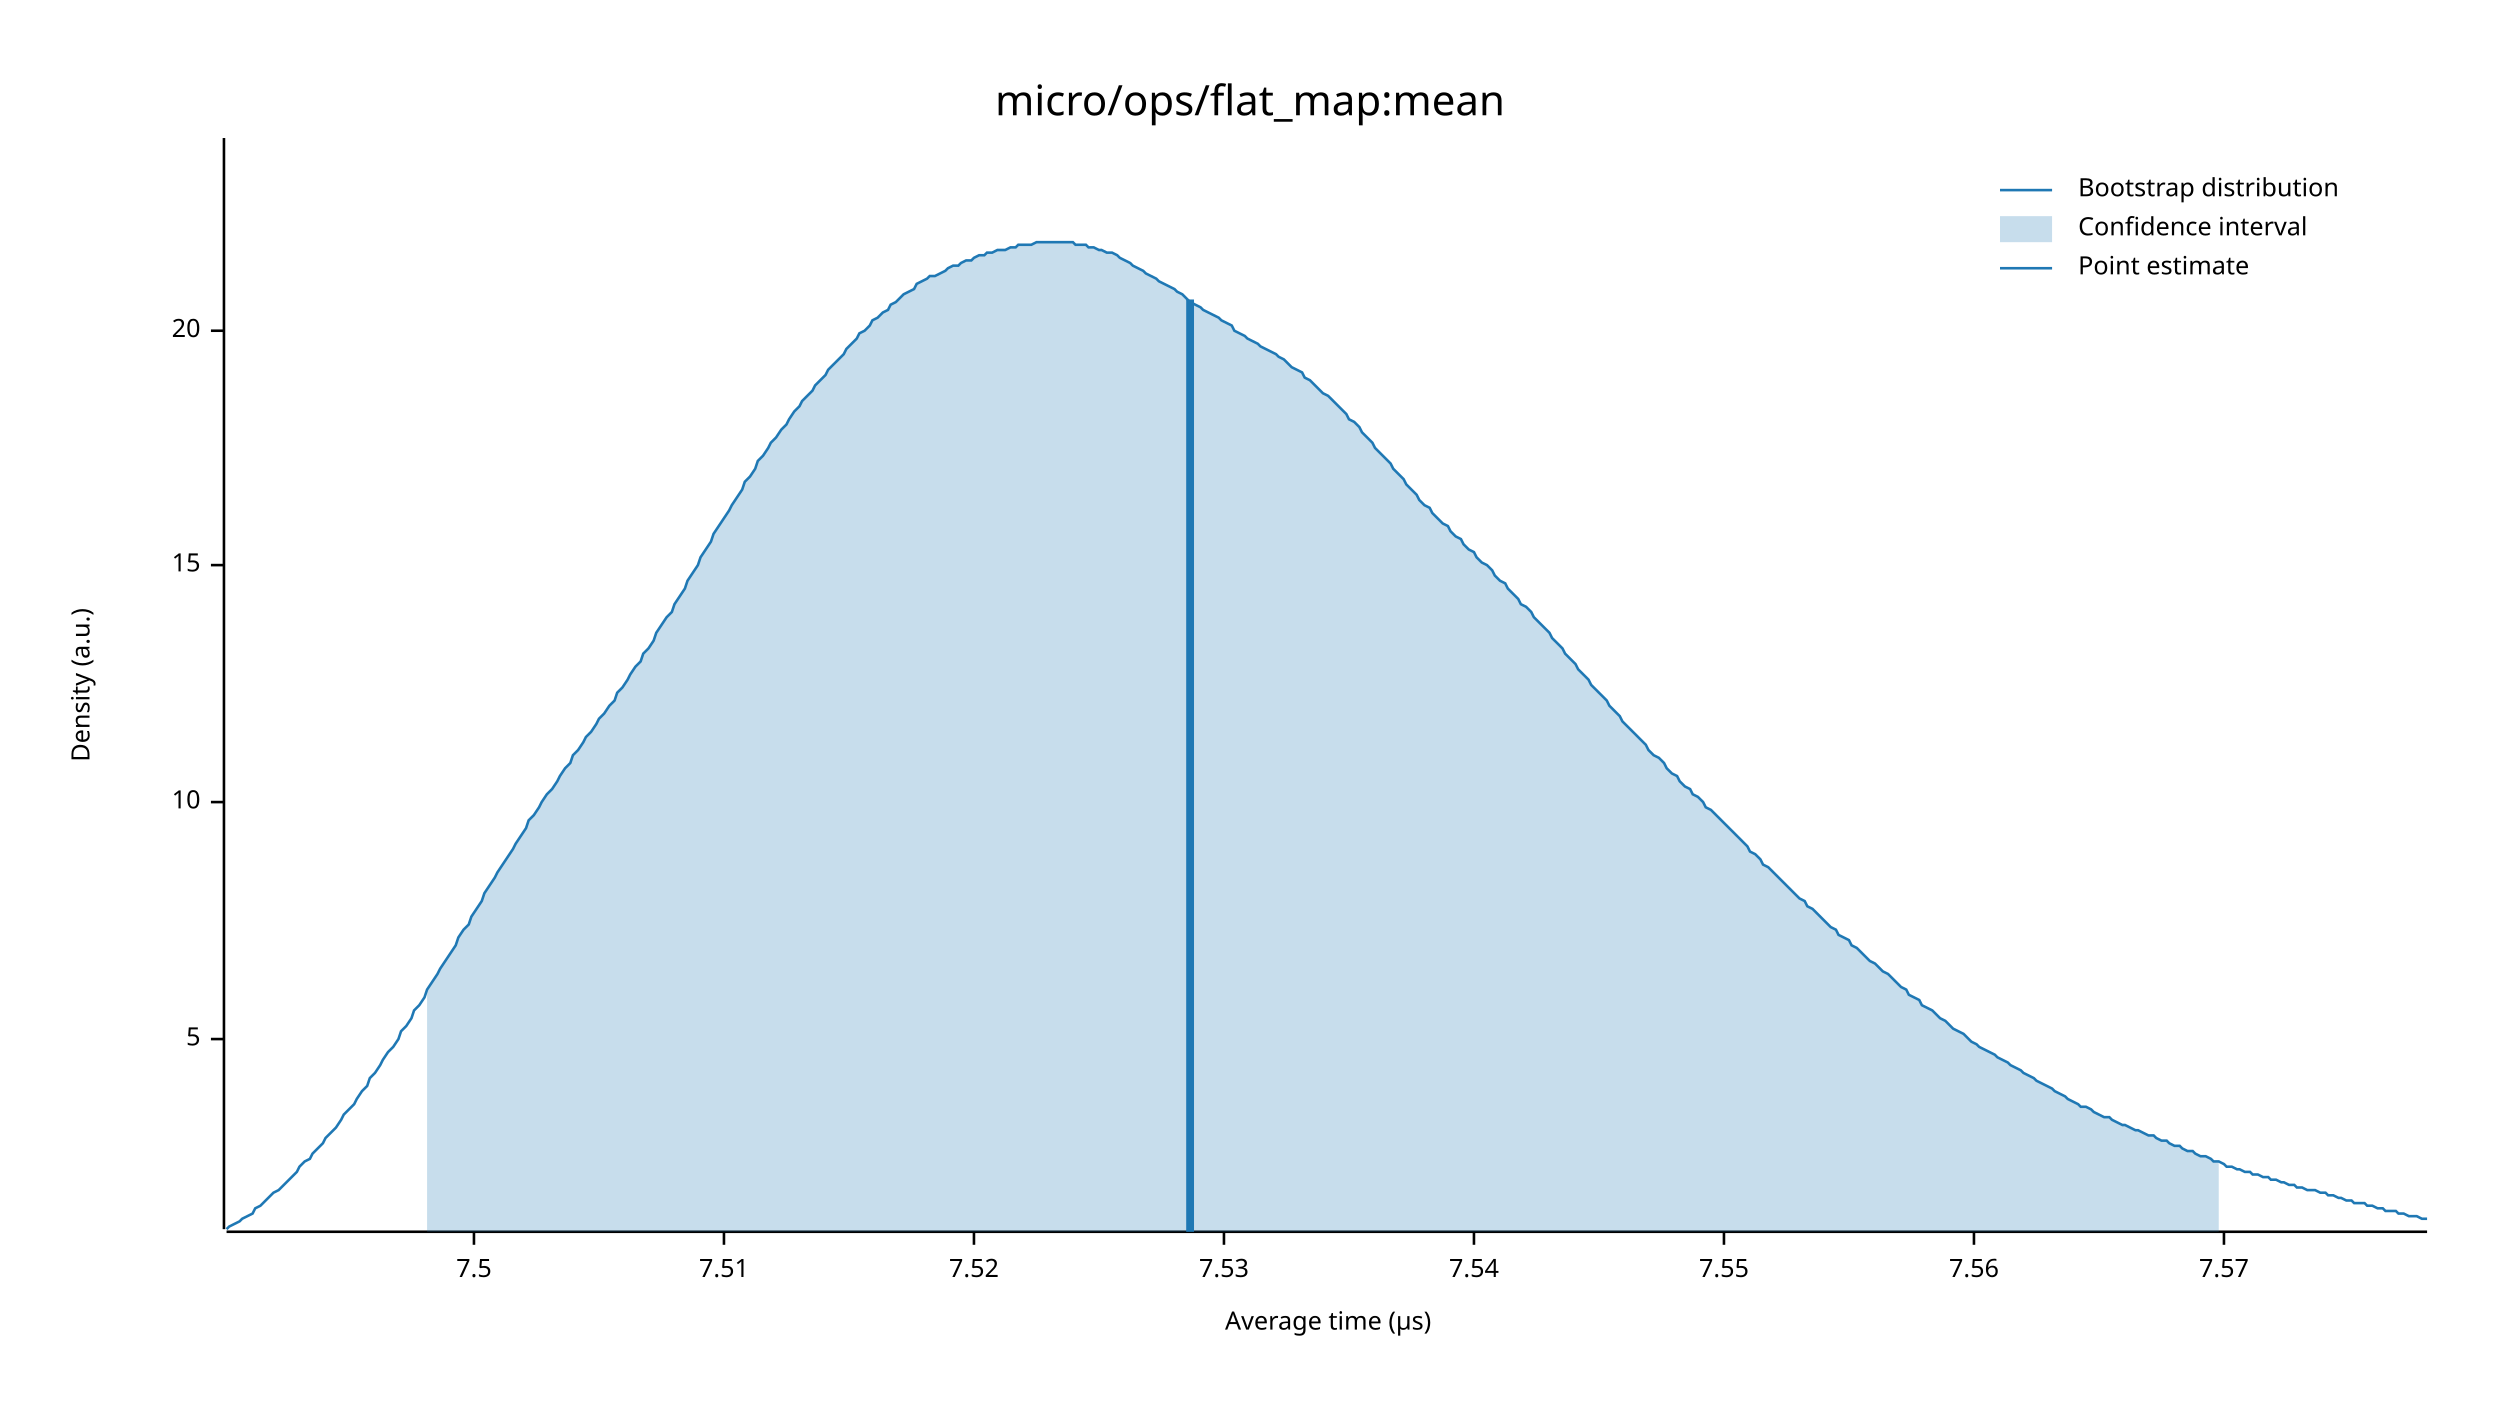
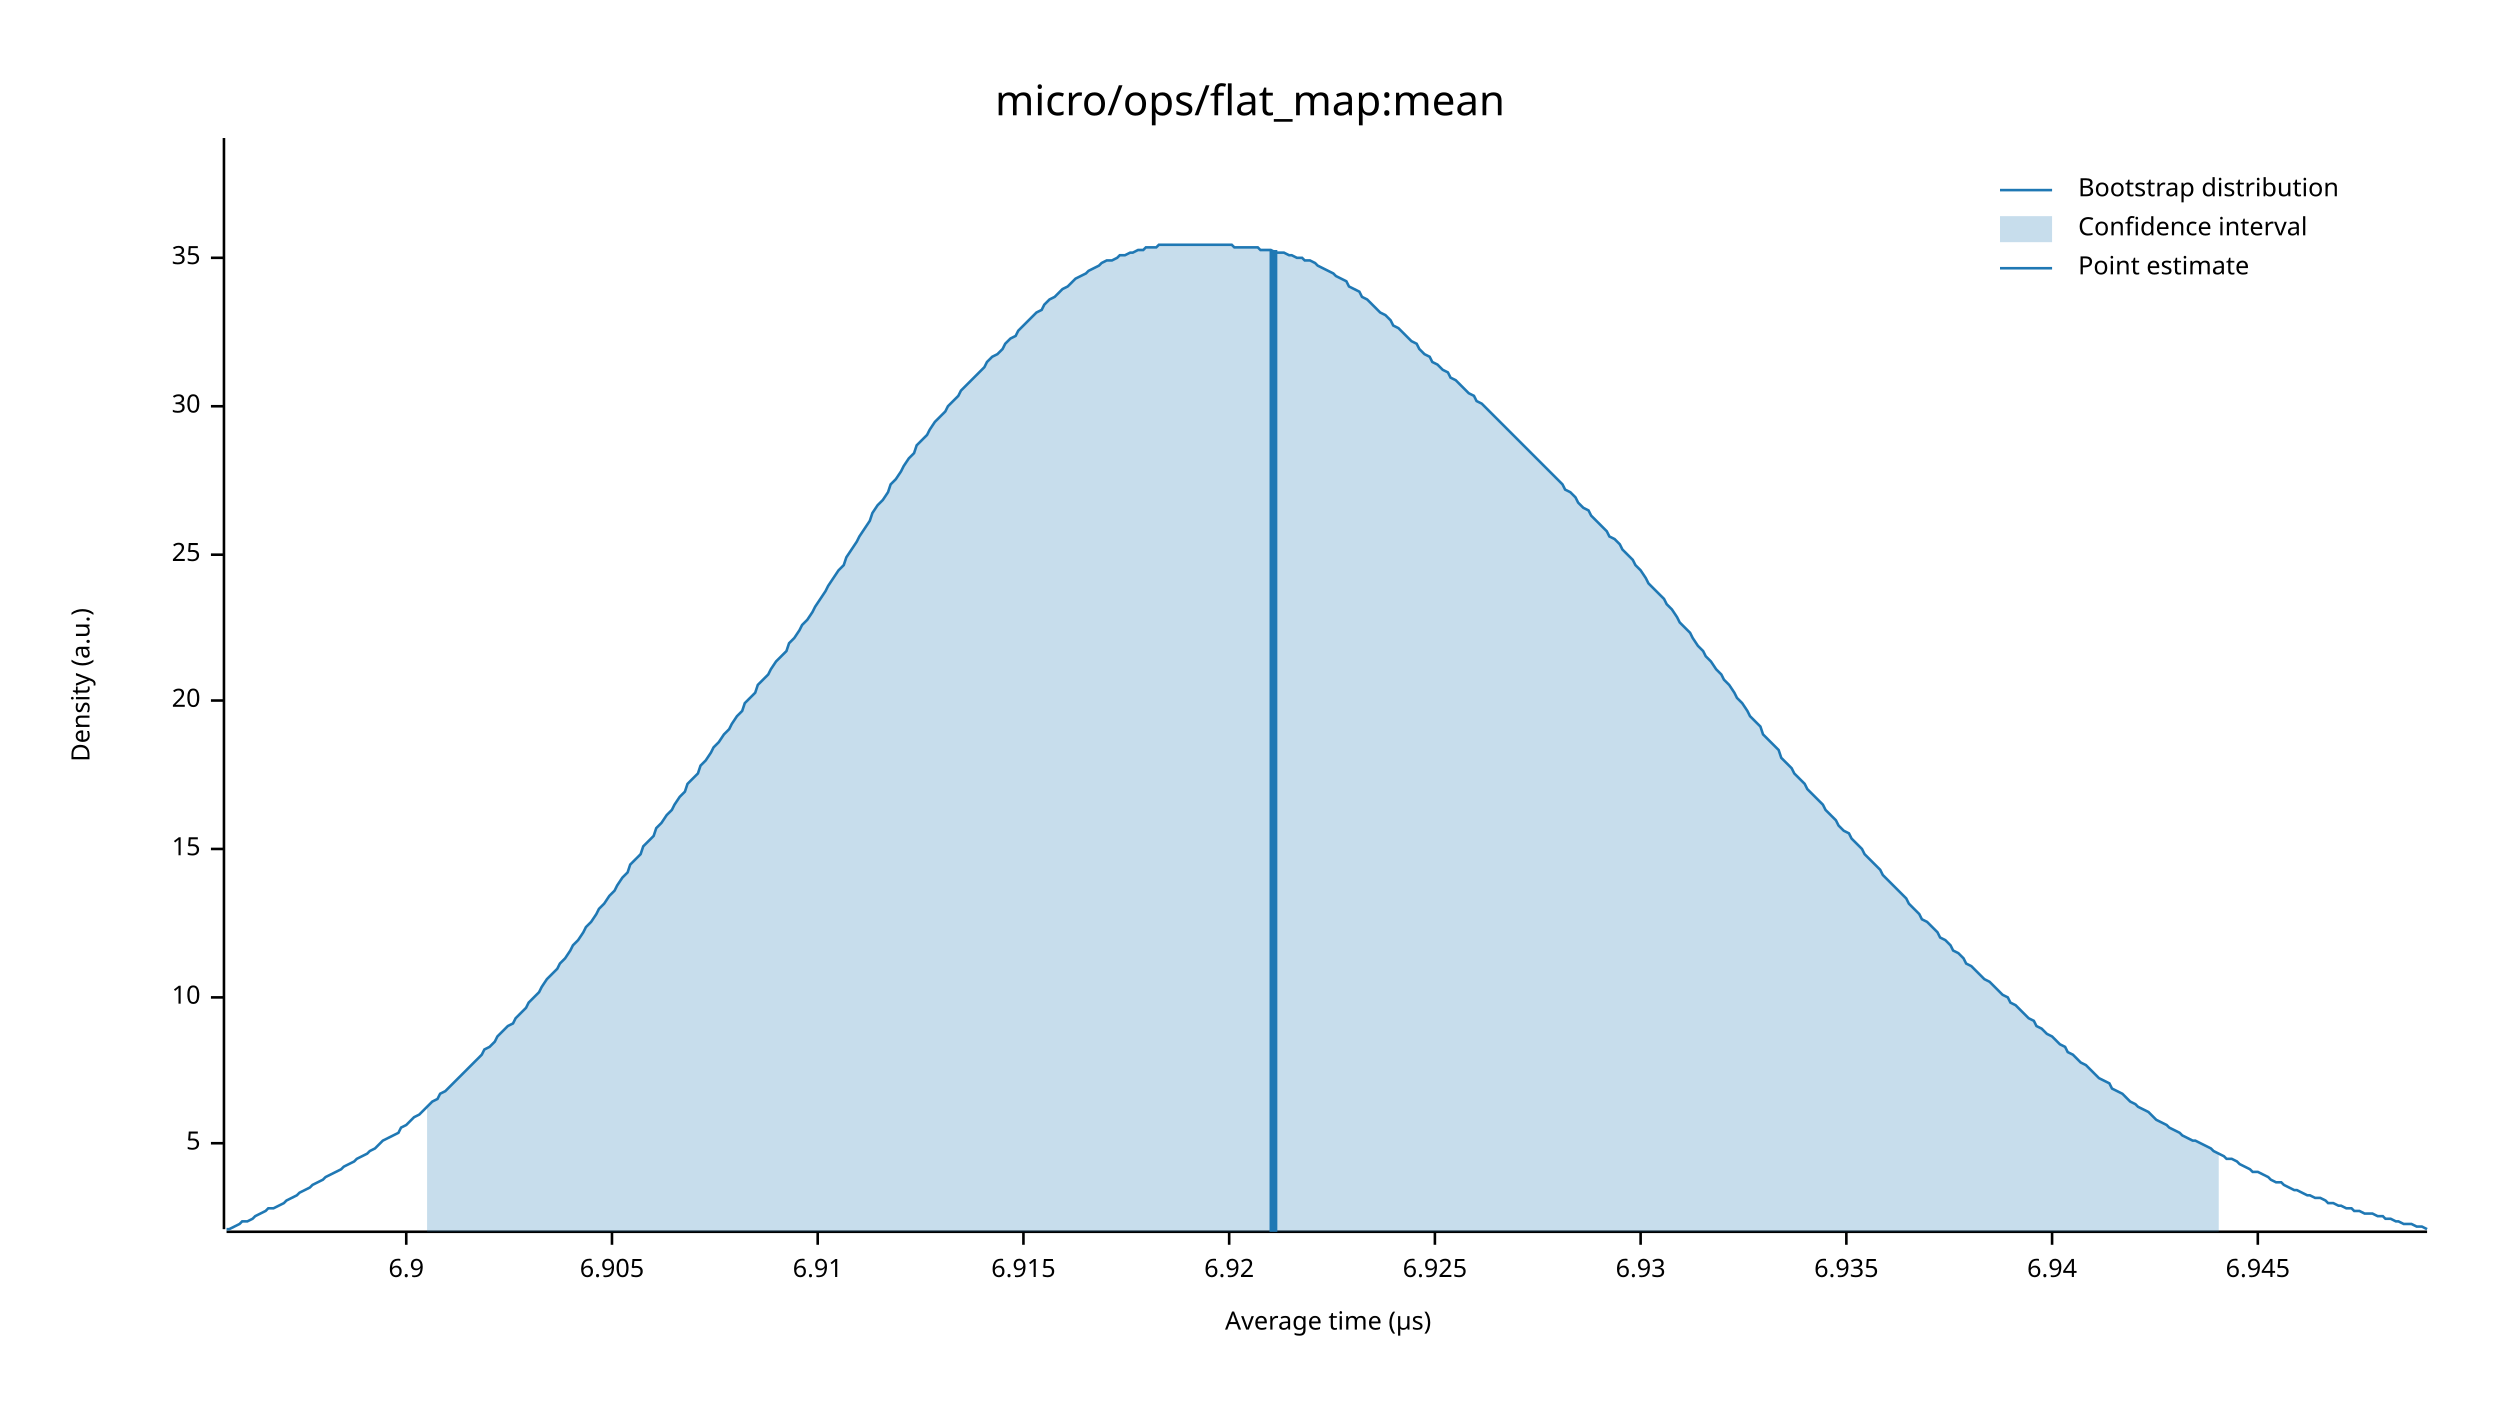
<svg xmlns="http://www.w3.org/2000/svg" width="960" height="540" viewBox="0 0 960 540">
  <text x="480" y="32" dy="0.76em" text-anchor="middle" font-family="sans-serif" font-size="16.129" opacity="1" fill="#000000">
micro/ops/flat_map:mean
</text>
  <text x="27" y="263" dy="0.76em" text-anchor="middle" font-family="sans-serif" font-size="9.677" opacity="1" fill="#000000" transform="rotate(270, 27, 263)">
Density (a.u.)
</text>
  <text x="510" y="513" dy="-0.5ex" text-anchor="middle" font-family="sans-serif" font-size="9.677" opacity="1" fill="#000000">
Average time (µs)
</text>
  <polyline fill="none" opacity="1" stroke="#000000" stroke-width="1" points="86,53 86,472 " />
-   <text x="77" y="399" dy="0.5ex" text-anchor="end" font-family="sans-serif" font-size="9.677" opacity="1" fill="#000000">
+   <text x="77" y="439" dy="0.5ex" text-anchor="end" font-family="sans-serif" font-size="9.677" opacity="1" fill="#000000">
5
</text>
-   <polyline fill="none" opacity="1" stroke="#000000" stroke-width="1" points="81,399 86,399 " />
-   <text x="77" y="308" dy="0.5ex" text-anchor="end" font-family="sans-serif" font-size="9.677" opacity="1" fill="#000000">
+   <polyline fill="none" opacity="1" stroke="#000000" stroke-width="1" points="81,439 86,439 " />
+   <text x="77" y="383" dy="0.5ex" text-anchor="end" font-family="sans-serif" font-size="9.677" opacity="1" fill="#000000">
10
</text>
-   <polyline fill="none" opacity="1" stroke="#000000" stroke-width="1" points="81,308 86,308 " />
-   <text x="77" y="217" dy="0.5ex" text-anchor="end" font-family="sans-serif" font-size="9.677" opacity="1" fill="#000000">
+   <polyline fill="none" opacity="1" stroke="#000000" stroke-width="1" points="81,383 86,383 " />
+   <text x="77" y="326" dy="0.5ex" text-anchor="end" font-family="sans-serif" font-size="9.677" opacity="1" fill="#000000">
15
</text>
-   <polyline fill="none" opacity="1" stroke="#000000" stroke-width="1" points="81,217 86,217 " />
-   <text x="77" y="127" dy="0.5ex" text-anchor="end" font-family="sans-serif" font-size="9.677" opacity="1" fill="#000000">
+   <polyline fill="none" opacity="1" stroke="#000000" stroke-width="1" points="81,326 86,326 " />
+   <text x="77" y="269" dy="0.5ex" text-anchor="end" font-family="sans-serif" font-size="9.677" opacity="1" fill="#000000">
20
</text>
-   <polyline fill="none" opacity="1" stroke="#000000" stroke-width="1" points="81,127 86,127 " />
+   <polyline fill="none" opacity="1" stroke="#000000" stroke-width="1" points="81,269 86,269 " />
+   <text x="77" y="213" dy="0.5ex" text-anchor="end" font-family="sans-serif" font-size="9.677" opacity="1" fill="#000000">
+ 25
+ </text>
+   <polyline fill="none" opacity="1" stroke="#000000" stroke-width="1" points="81,213 86,213 " />
+   <text x="77" y="156" dy="0.5ex" text-anchor="end" font-family="sans-serif" font-size="9.677" opacity="1" fill="#000000">
+ 30
+ </text>
+   <polyline fill="none" opacity="1" stroke="#000000" stroke-width="1" points="81,156 86,156 " />
+   <text x="77" y="99" dy="0.5ex" text-anchor="end" font-family="sans-serif" font-size="9.677" opacity="1" fill="#000000">
+ 35
+ </text>
+   <polyline fill="none" opacity="1" stroke="#000000" stroke-width="1" points="81,99 86,99 " />
  <polyline fill="none" opacity="1" stroke="#000000" stroke-width="1" points="87,473 932,473 " />
-   <text x="182" y="483" dy="0.76em" text-anchor="middle" font-family="sans-serif" font-size="9.677" opacity="1" fill="#000000">
- 7.5
+   <text x="156" y="483" dy="0.76em" text-anchor="middle" font-family="sans-serif" font-size="9.677" opacity="1" fill="#000000">
+ 6.9
</text>
-   <polyline fill="none" opacity="1" stroke="#000000" stroke-width="1" points="182,473 182,478 " />
-   <text x="278" y="483" dy="0.76em" text-anchor="middle" font-family="sans-serif" font-size="9.677" opacity="1" fill="#000000">
- 7.51
+   <polyline fill="none" opacity="1" stroke="#000000" stroke-width="1" points="156,473 156,478 " />
+   <text x="235" y="483" dy="0.76em" text-anchor="middle" font-family="sans-serif" font-size="9.677" opacity="1" fill="#000000">
+ 6.905
</text>
-   <polyline fill="none" opacity="1" stroke="#000000" stroke-width="1" points="278,473 278,478 " />
-   <text x="374" y="483" dy="0.76em" text-anchor="middle" font-family="sans-serif" font-size="9.677" opacity="1" fill="#000000">
- 7.52
+   <polyline fill="none" opacity="1" stroke="#000000" stroke-width="1" points="235,473 235,478 " />
+   <text x="314" y="483" dy="0.76em" text-anchor="middle" font-family="sans-serif" font-size="9.677" opacity="1" fill="#000000">
+ 6.91
</text>
-   <polyline fill="none" opacity="1" stroke="#000000" stroke-width="1" points="374,473 374,478 " />
-   <text x="470" y="483" dy="0.76em" text-anchor="middle" font-family="sans-serif" font-size="9.677" opacity="1" fill="#000000">
- 7.53
+   <polyline fill="none" opacity="1" stroke="#000000" stroke-width="1" points="314,473 314,478 " />
+   <text x="393" y="483" dy="0.76em" text-anchor="middle" font-family="sans-serif" font-size="9.677" opacity="1" fill="#000000">
+ 6.915
</text>
-   <polyline fill="none" opacity="1" stroke="#000000" stroke-width="1" points="470,473 470,478 " />
-   <text x="566" y="483" dy="0.76em" text-anchor="middle" font-family="sans-serif" font-size="9.677" opacity="1" fill="#000000">
- 7.54
+   <polyline fill="none" opacity="1" stroke="#000000" stroke-width="1" points="393,473 393,478 " />
+   <text x="472" y="483" dy="0.76em" text-anchor="middle" font-family="sans-serif" font-size="9.677" opacity="1" fill="#000000">
+ 6.92
</text>
-   <polyline fill="none" opacity="1" stroke="#000000" stroke-width="1" points="566,473 566,478 " />
-   <text x="662" y="483" dy="0.76em" text-anchor="middle" font-family="sans-serif" font-size="9.677" opacity="1" fill="#000000">
- 7.55
+   <polyline fill="none" opacity="1" stroke="#000000" stroke-width="1" points="472,473 472,478 " />
+   <text x="551" y="483" dy="0.76em" text-anchor="middle" font-family="sans-serif" font-size="9.677" opacity="1" fill="#000000">
+ 6.925
</text>
-   <polyline fill="none" opacity="1" stroke="#000000" stroke-width="1" points="662,473 662,478 " />
-   <text x="758" y="483" dy="0.76em" text-anchor="middle" font-family="sans-serif" font-size="9.677" opacity="1" fill="#000000">
- 7.56
+   <polyline fill="none" opacity="1" stroke="#000000" stroke-width="1" points="551,473 551,478 " />
+   <text x="630" y="483" dy="0.76em" text-anchor="middle" font-family="sans-serif" font-size="9.677" opacity="1" fill="#000000">
+ 6.93
</text>
-   <polyline fill="none" opacity="1" stroke="#000000" stroke-width="1" points="758,473 758,478 " />
-   <text x="854" y="483" dy="0.76em" text-anchor="middle" font-family="sans-serif" font-size="9.677" opacity="1" fill="#000000">
- 7.57
+   <polyline fill="none" opacity="1" stroke="#000000" stroke-width="1" points="630,473 630,478 " />
+   <text x="709" y="483" dy="0.76em" text-anchor="middle" font-family="sans-serif" font-size="9.677" opacity="1" fill="#000000">
+ 6.935
</text>
-   <polyline fill="none" opacity="1" stroke="#000000" stroke-width="1" points="854,473 854,478 " />
-   <polyline fill="none" opacity="1" stroke="#1F78B4" stroke-width="1" points="87,472 88,471 90,470 92,469 93,468 95,467 97,466 98,464 100,463 102,461 103,460 105,458 107,457 109,455 110,454 112,452 114,450 115,448 117,446 119,445 120,443 122,441 124,439 125,437 127,435 129,433 131,430 132,428 134,426 136,424 137,422 139,419 141,417 142,414 144,412 146,409 147,407 149,404 151,402 153,399 154,396 156,394 158,391 159,388 161,386 163,383 164,380 166,377 168,374 169,372 171,369 173,366 175,363 176,360 178,357 180,355 181,352 183,349 185,346 186,343 188,340 190,337 191,335 193,332 195,329 197,326 198,324 200,321 202,318 203,315 205,313 207,310 208,308 210,305 212,303 214,300 215,298 217,295 219,293 220,290 222,288 224,285 225,283 227,281 229,278 230,276 232,274 234,271 236,269 237,266 239,264 241,261 242,259 244,256 246,254 247,251 249,249 251,246 252,243 254,240 256,237 258,235 259,232 261,229 263,226 264,223 266,220 268,217 269,214 271,211 273,208 274,205 276,202 278,199 280,196 281,194 283,191 285,188 286,185 288,183 290,180 291,177 293,175 295,172 296,170 298,168 300,165 302,163 303,161 305,158 307,156 308,154 310,152 312,150 313,148 315,146 317,144 318,142 320,140 322,138 324,136 325,134 327,132 329,130 330,128 332,127 334,125 335,123 337,122 339,120 341,119 342,117 344,116 346,114 347,113 349,112 351,111 352,109 354,108 356,107 357,106 359,106 361,105 363,104 364,103 366,102 368,102 369,101 371,100 373,100 374,99 376,98 378,98 379,97 381,97 383,96 385,96 386,96 388,95 390,95 391,94 393,94 395,94 396,94 398,93 400,93 401,93 403,93 405,93 407,93 408,93 410,93 412,93 413,94 415,94 417,94 418,95 420,95 422,96 423,96 425,97 427,97 429,98 430,99 432,100 434,101 435,102 437,103 439,104 440,105 442,106 444,107 445,108 447,109 449,110 451,111 452,112 454,113 456,115 457,116 459,117 461,118 462,119 464,120 466,121 468,122 469,123 471,124 473,125 474,127 476,128 478,129 479,130 481,131 483,132 484,133 486,134 488,135 490,136 491,137 493,138 495,140 496,141 498,142 500,143 501,145 503,146 505,148 506,149 508,151 510,152 512,154 513,155 515,157 517,159 518,161 520,162 522,164 523,166 525,168 527,170 528,172 530,174 532,176 534,178 535,180 537,182 539,184 540,186 542,188 544,190 545,192 547,194 549,195 550,197 552,199 554,201 556,202 557,204 559,206 561,207 562,209 564,211 566,212 567,214 569,216 571,217 573,219 574,221 576,223 578,224 579,226 581,228 583,230 584,232 586,233 588,235 589,237 591,239 593,241 595,243 596,245 598,247 600,249 601,251 603,253 605,255 606,257 608,259 610,261 611,263 613,265 615,267 617,269 618,271 620,273 622,275 623,277 625,279 627,281 628,282 630,284 632,286 633,288 635,290 637,291 639,293 640,295 642,297 644,298 645,300 647,302 649,303 650,305 652,306 654,308 655,310 657,311 659,313 661,315 662,316 664,318 666,320 667,321 669,323 671,325 672,327 674,328 676,330 677,332 679,333 681,335 683,337 684,338 686,340 688,342 689,343 691,345 693,346 694,348 696,349 698,351 700,353 701,354 703,356 705,357 706,359 708,360 710,361 711,363 713,364 715,366 716,367 718,369 720,370 722,372 723,373 725,374 727,376 728,377 730,379 732,380 733,382 735,383 737,384 738,386 740,387 742,388 744,390 745,391 747,392 749,394 750,395 752,396 754,397 755,398 757,400 759,401 760,402 762,403 764,404 766,405 767,406 769,407 771,408 772,409 774,410 776,411 777,412 779,413 781,414 782,415 784,416 786,417 788,418 789,419 791,420 793,421 794,422 796,423 798,424 799,425 801,425 803,426 804,427 806,428 808,429 810,429 811,430 813,431 815,432 816,432 818,433 820,434 821,434 823,435 825,436 827,436 828,437 830,438 832,438 833,439 835,440 837,440 838,441 840,442 842,442 843,443 845,444 847,444 849,445 850,446 852,446 854,447 855,448 857,448 859,449 860,449 862,450 864,450 865,451 867,451 869,452 871,452 872,453 874,453 876,454 877,454 879,455 881,455 882,456 884,456 886,457 887,457 889,457 891,458 893,458 894,459 896,459 898,460 899,460 901,461 903,461 904,462 906,462 908,462 909,463 911,463 913,464 915,464 916,465 918,465 920,465 921,466 923,466 925,467 926,467 928,467 930,468 932,468 " />
-   <polygon opacity="0.25" fill="#1F78B4" points="164,380 166,377 168,374 169,372 171,369 173,366 175,363 176,360 178,357 180,355 181,352 183,349 185,346 186,343 188,340 190,337 191,335 193,332 195,329 197,326 198,324 200,321 202,318 203,315 205,313 207,310 208,308 210,305 212,303 214,300 215,298 217,295 219,293 220,290 222,288 224,285 225,283 227,281 229,278 230,276 232,274 234,271 236,269 237,266 239,264 241,261 242,259 244,256 246,254 247,251 249,249 251,246 252,243 254,240 256,237 258,235 259,232 261,229 263,226 264,223 266,220 268,217 269,214 271,211 273,208 274,205 276,202 278,199 280,196 281,194 283,191 285,188 286,185 288,183 290,180 291,177 293,175 295,172 296,170 298,168 300,165 302,163 303,161 305,158 307,156 308,154 310,152 312,150 313,148 315,146 317,144 318,142 320,140 322,138 324,136 325,134 327,132 329,130 330,128 332,127 334,125 335,123 337,122 339,120 341,119 342,117 344,116 346,114 347,113 349,112 351,111 352,109 354,108 356,107 357,106 359,106 361,105 363,104 364,103 366,102 368,102 369,101 371,100 373,100 374,99 376,98 378,98 379,97 381,97 383,96 385,96 386,96 388,95 390,95 391,94 393,94 395,94 396,94 398,93 400,93 401,93 403,93 405,93 407,93 408,93 410,93 412,93 413,94 415,94 417,94 418,95 420,95 422,96 423,96 425,97 427,97 429,98 430,99 432,100 434,101 435,102 437,103 439,104 440,105 442,106 444,107 445,108 447,109 449,110 451,111 452,112 454,113 456,115 457,116 459,117 461,118 462,119 464,120 466,121 468,122 469,123 471,124 473,125 474,127 476,128 478,129 479,130 481,131 483,132 484,133 486,134 488,135 490,136 491,137 493,138 495,140 496,141 498,142 500,143 501,145 503,146 505,148 506,149 508,151 510,152 512,154 513,155 515,157 517,159 518,161 520,162 522,164 523,166 525,168 527,170 528,172 530,174 532,176 534,178 535,180 537,182 539,184 540,186 542,188 544,190 545,192 547,194 549,195 550,197 552,199 554,201 556,202 557,204 559,206 561,207 562,209 564,211 566,212 567,214 569,216 571,217 573,219 574,221 576,223 578,224 579,226 581,228 583,230 584,232 586,233 588,235 589,237 591,239 593,241 595,243 596,245 598,247 600,249 601,251 603,253 605,255 606,257 608,259 610,261 611,263 613,265 615,267 617,269 618,271 620,273 622,275 623,277 625,279 627,281 628,282 630,284 632,286 633,288 635,290 637,291 639,293 640,295 642,297 644,298 645,300 647,302 649,303 650,305 652,306 654,308 655,310 657,311 659,313 661,315 662,316 664,318 666,320 667,321 669,323 671,325 672,327 674,328 676,330 677,332 679,333 681,335 683,337 684,338 686,340 688,342 689,343 691,345 693,346 694,348 696,349 698,351 700,353 701,354 703,356 705,357 706,359 708,360 710,361 711,363 713,364 715,366 716,367 718,369 720,370 722,372 723,373 725,374 727,376 728,377 730,379 732,380 733,382 735,383 737,384 738,386 740,387 742,388 744,390 745,391 747,392 749,394 750,395 752,396 754,397 755,398 757,400 759,401 760,402 762,403 764,404 766,405 767,406 769,407 771,408 772,409 774,410 776,411 777,412 779,413 781,414 782,415 784,416 786,417 788,418 789,419 791,420 793,421 794,422 796,423 798,424 799,425 801,425 803,426 804,427 806,428 808,429 810,429 811,430 813,431 815,432 816,432 818,433 820,434 821,434 823,435 825,436 827,436 828,437 830,438 832,438 833,439 835,440 837,440 838,441 840,442 842,442 843,443 845,444 847,444 849,445 850,446 852,446 852,473 164,473 " />
-   <polyline fill="none" opacity="1" stroke="#1F78B4" stroke-width="3" points="457,473 457,115 " />
+   <polyline fill="none" opacity="1" stroke="#000000" stroke-width="1" points="709,473 709,478 " />
+   <text x="788" y="483" dy="0.76em" text-anchor="middle" font-family="sans-serif" font-size="9.677" opacity="1" fill="#000000">
+ 6.94
+ </text>
+   <polyline fill="none" opacity="1" stroke="#000000" stroke-width="1" points="788,473 788,478 " />
+   <text x="867" y="483" dy="0.76em" text-anchor="middle" font-family="sans-serif" font-size="9.677" opacity="1" fill="#000000">
+ 6.945
+ </text>
+   <polyline fill="none" opacity="1" stroke="#000000" stroke-width="1" points="867,473 867,478 " />
+   <polyline fill="none" opacity="1" stroke="#1F78B4" stroke-width="1" points="87,472 88,472 90,471 92,470 93,469 95,469 97,468 98,467 100,466 102,465 103,464 105,464 107,463 109,462 110,461 112,460 114,459 115,458 117,457 119,456 120,455 122,454 124,453 125,452 127,451 129,450 131,449 132,448 134,447 136,446 137,445 139,444 141,443 142,442 144,441 146,439 147,438 149,437 151,436 153,435 154,433 156,432 158,430 159,429 161,428 163,426 164,425 166,423 168,422 169,420 171,419 173,417 175,415 176,414 178,412 180,410 181,409 183,407 185,405 186,403 188,402 190,400 191,398 193,396 195,394 197,393 198,391 200,389 202,387 203,385 205,383 207,381 208,379 210,376 212,374 214,372 215,370 217,368 219,365 220,363 222,361 224,358 225,356 227,354 229,351 230,349 232,347 234,344 236,342 237,340 239,337 241,335 242,332 244,330 246,328 247,325 249,323 251,321 252,318 254,316 256,313 258,311 259,309 261,306 263,304 264,301 266,299 268,297 269,294 271,292 273,289 274,287 276,285 278,282 280,280 281,278 283,275 285,273 286,270 288,268 290,266 291,263 293,261 295,259 296,257 298,254 300,252 302,250 303,247 305,245 307,242 308,240 310,238 312,235 313,233 315,230 317,227 318,225 320,222 322,219 324,217 325,214 327,211 329,208 330,206 332,203 334,200 335,197 337,194 339,192 341,189 342,186 344,184 346,181 347,179 349,176 351,174 352,171 354,169 356,167 357,165 359,162 361,160 363,158 364,156 366,154 368,152 369,150 371,148 373,146 374,145 376,143 378,141 379,139 381,137 383,136 385,134 386,132 388,130 390,129 391,127 393,125 395,123 396,122 398,120 400,119 401,117 403,115 405,114 407,112 408,111 410,110 412,108 413,107 415,106 417,105 418,104 420,103 422,102 423,101 425,100 427,100 429,99 430,98 432,98 434,97 435,97 437,96 439,96 440,95 442,95 444,95 445,94 447,94 449,94 451,94 452,94 454,94 456,94 457,94 459,94 461,94 462,94 464,94 466,94 468,94 469,94 471,94 473,94 474,95 476,95 478,95 479,95 481,95 483,95 484,96 486,96 488,96 490,97 491,97 493,97 495,98 496,98 498,99 500,99 501,100 503,100 505,101 506,102 508,103 510,104 512,105 513,106 515,107 517,108 518,110 520,111 522,112 523,114 525,115 527,117 528,118 530,120 532,121 534,123 535,125 537,126 539,128 540,129 542,131 544,132 545,134 547,136 549,137 550,139 552,140 554,142 556,143 557,145 559,146 561,148 562,149 564,151 566,152 567,154 569,155 571,157 573,159 574,160 576,162 578,164 579,165 581,167 583,169 584,170 586,172 588,174 589,175 591,177 593,179 595,181 596,182 598,184 600,186 601,188 603,189 605,191 606,193 608,195 610,196 611,198 613,200 615,202 617,204 618,206 620,207 622,209 623,211 625,213 627,215 628,217 630,219 632,222 633,224 635,226 637,228 639,230 640,232 642,234 644,237 645,239 647,241 649,243 650,245 652,248 654,250 655,252 657,254 659,257 661,259 662,261 664,263 666,266 667,268 669,270 671,273 672,275 674,277 676,279 677,282 679,284 681,286 683,288 684,291 686,293 688,295 689,297 691,299 693,301 694,303 696,305 698,307 700,309 701,311 703,313 705,315 706,317 708,319 710,320 711,322 713,324 715,326 716,328 718,330 720,332 722,334 723,336 725,338 727,340 728,341 730,343 732,345 733,347 735,349 737,351 738,353 740,354 742,356 744,358 745,360 747,361 749,363 750,365 752,366 754,368 755,370 757,371 759,373 760,374 762,376 764,377 766,379 767,380 769,382 771,383 772,385 774,386 776,388 777,389 779,391 781,392 782,394 784,395 786,397 788,398 789,399 791,401 793,402 794,404 796,405 798,407 799,408 801,409 803,411 804,412 806,414 808,415 810,416 811,418 813,419 815,420 816,421 818,423 820,424 821,425 823,426 825,427 827,429 828,430 830,431 832,432 833,433 835,434 837,435 838,436 840,437 842,438 843,438 845,439 847,440 849,441 850,442 852,443 854,444 855,445 857,445 859,446 860,447 862,448 864,449 865,450 867,450 869,451 871,452 872,453 874,454 876,454 877,455 879,456 881,457 882,457 884,458 886,459 887,459 889,460 891,460 893,461 894,462 896,462 898,463 899,463 901,464 903,464 904,465 906,465 908,466 909,466 911,466 913,467 915,467 916,468 918,468 920,469 921,469 923,470 925,470 926,470 928,471 930,471 932,472 " />
+   <polygon opacity="0.25" fill="#1F78B4" points="164,425 166,423 168,422 169,420 171,419 173,417 175,415 176,414 178,412 180,410 181,409 183,407 185,405 186,403 188,402 190,400 191,398 193,396 195,394 197,393 198,391 200,389 202,387 203,385 205,383 207,381 208,379 210,376 212,374 214,372 215,370 217,368 219,365 220,363 222,361 224,358 225,356 227,354 229,351 230,349 232,347 234,344 236,342 237,340 239,337 241,335 242,332 244,330 246,328 247,325 249,323 251,321 252,318 254,316 256,313 258,311 259,309 261,306 263,304 264,301 266,299 268,297 269,294 271,292 273,289 274,287 276,285 278,282 280,280 281,278 283,275 285,273 286,270 288,268 290,266 291,263 293,261 295,259 296,257 298,254 300,252 302,250 303,247 305,245 307,242 308,240 310,238 312,235 313,233 315,230 317,227 318,225 320,222 322,219 324,217 325,214 327,211 329,208 330,206 332,203 334,200 335,197 337,194 339,192 341,189 342,186 344,184 346,181 347,179 349,176 351,174 352,171 354,169 356,167 357,165 359,162 361,160 363,158 364,156 366,154 368,152 369,150 371,148 373,146 374,145 376,143 378,141 379,139 381,137 383,136 385,134 386,132 388,130 390,129 391,127 393,125 395,123 396,122 398,120 400,119 401,117 403,115 405,114 407,112 408,111 410,110 412,108 413,107 415,106 417,105 418,104 420,103 422,102 423,101 425,100 427,100 429,99 430,98 432,98 434,97 435,97 437,96 439,96 440,95 442,95 444,95 445,94 447,94 449,94 451,94 452,94 454,94 456,94 457,94 459,94 461,94 462,94 464,94 466,94 468,94 469,94 471,94 473,94 474,95 476,95 478,95 479,95 481,95 483,95 484,96 486,96 488,96 490,97 491,97 493,97 495,98 496,98 498,99 500,99 501,100 503,100 505,101 506,102 508,103 510,104 512,105 513,106 515,107 517,108 518,110 520,111 522,112 523,114 525,115 527,117 528,118 530,120 532,121 534,123 535,125 537,126 539,128 540,129 542,131 544,132 545,134 547,136 549,137 550,139 552,140 554,142 556,143 557,145 559,146 561,148 562,149 564,151 566,152 567,154 569,155 571,157 573,159 574,160 576,162 578,164 579,165 581,167 583,169 584,170 586,172 588,174 589,175 591,177 593,179 595,181 596,182 598,184 600,186 601,188 603,189 605,191 606,193 608,195 610,196 611,198 613,200 615,202 617,204 618,206 620,207 622,209 623,211 625,213 627,215 628,217 630,219 632,222 633,224 635,226 637,228 639,230 640,232 642,234 644,237 645,239 647,241 649,243 650,245 652,248 654,250 655,252 657,254 659,257 661,259 662,261 664,263 666,266 667,268 669,270 671,273 672,275 674,277 676,279 677,282 679,284 681,286 683,288 684,291 686,293 688,295 689,297 691,299 693,301 694,303 696,305 698,307 700,309 701,311 703,313 705,315 706,317 708,319 710,320 711,322 713,324 715,326 716,328 718,330 720,332 722,334 723,336 725,338 727,340 728,341 730,343 732,345 733,347 735,349 737,351 738,353 740,354 742,356 744,358 745,360 747,361 749,363 750,365 752,366 754,368 755,370 757,371 759,373 760,374 762,376 764,377 766,379 767,380 769,382 771,383 772,385 774,386 776,388 777,389 779,391 781,392 782,394 784,395 786,397 788,398 789,399 791,401 793,402 794,404 796,405 798,407 799,408 801,409 803,411 804,412 806,414 808,415 810,416 811,418 813,419 815,420 816,421 818,423 820,424 821,425 823,426 825,427 827,429 828,430 830,431 832,432 833,433 835,434 837,435 838,436 840,437 842,438 843,438 845,439 847,440 849,441 850,442 852,443 852,473 164,473 " />
+   <polyline fill="none" opacity="1" stroke="#1F78B4" stroke-width="3" points="489,473 489,96 " />
  <text x="798" y="68" dy="0.76em" text-anchor="start" font-family="sans-serif" font-size="9.677" opacity="1" fill="#000000">
Bootstrap distribution
</text>
  <text x="798" y="83" dy="0.76em" text-anchor="start" font-family="sans-serif" font-size="9.677" opacity="1" fill="#000000">
Confidence interval
</text>
  <text x="798" y="98" dy="0.76em" text-anchor="start" font-family="sans-serif" font-size="9.677" opacity="1" fill="#000000">
Point estimate
</text>
  <polyline fill="none" opacity="1" stroke="#1F78B4" stroke-width="1" points="768,73 788,73 " />
  <rect x="768" y="83" width="20" height="10" opacity="0.25" fill="#1F78B4" stroke="none" />
  <polyline fill="none" opacity="1" stroke="#1F78B4" stroke-width="1" points="768,103 788,103 " />
</svg>
